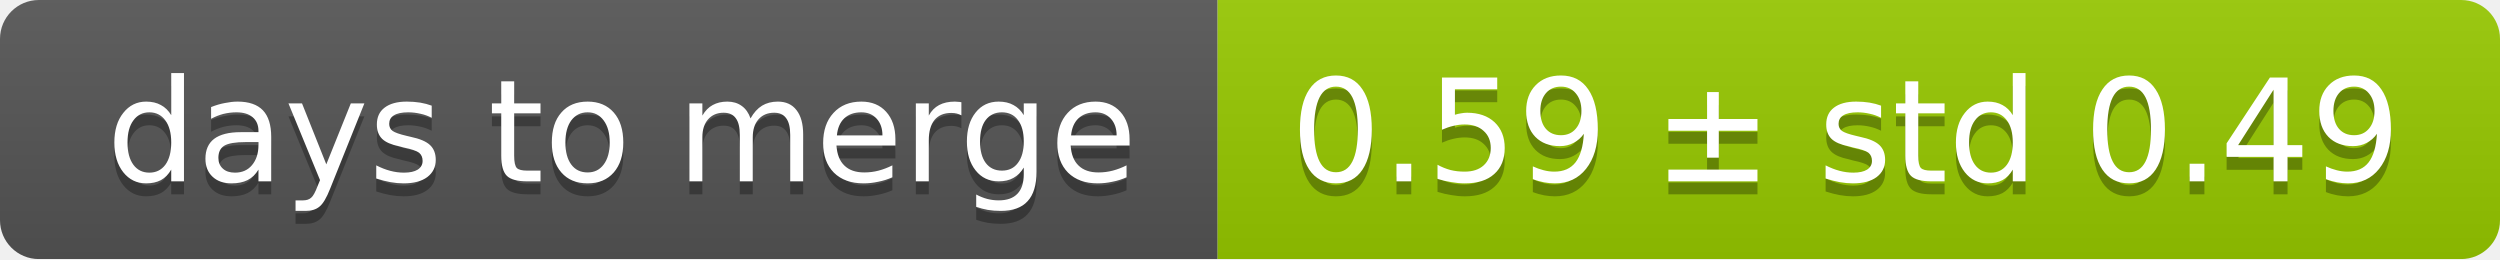
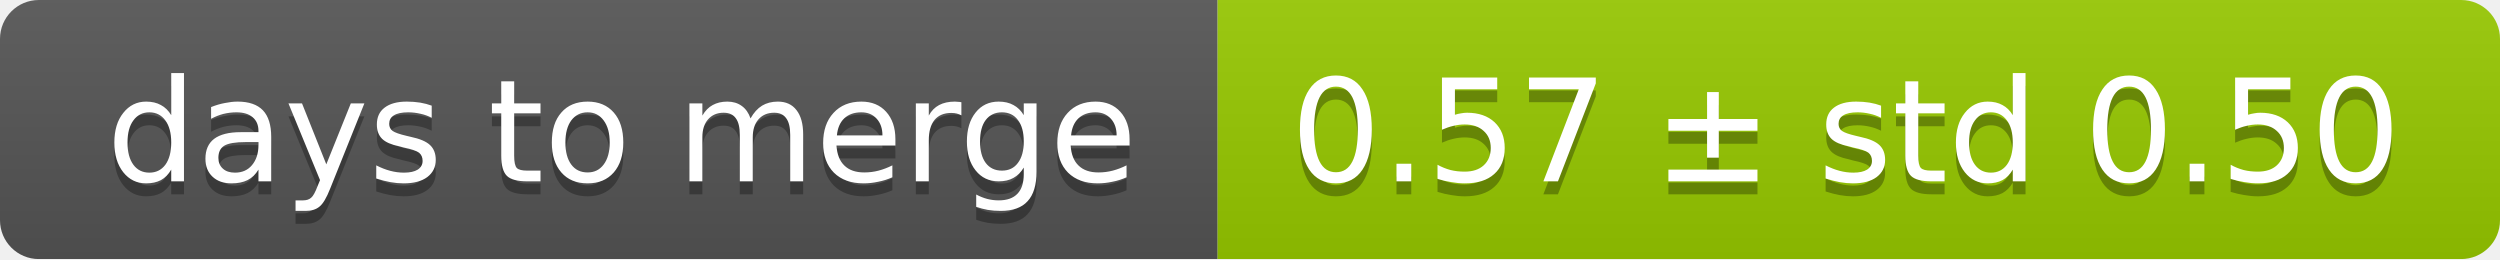
<svg xmlns="http://www.w3.org/2000/svg" width="193" height="20">
  <linearGradient id="smooth" x2="0" y2="100%">
    <stop offset="0" stop-color="#bbb" stop-opacity=".1" />
    <stop offset="1" stop-opacity=".1" />
  </linearGradient>
  <mask id="round">
    <rect width="193" height="20" rx="3" fill="#fff" />
  </mask>
  <g mask="url(#round)">
    <rect width="94" height="20" fill="#555" />
    <rect x="94" width="99" height="20" fill="#97ca00" />
    <rect width="193" height="20" fill="url(#smooth)" />
  </g>
  <g fill="#fff" text-anchor="middle" font-family="DejaVu Sans,Verdana,Geneva,sans-serif" font-size="11">
    <text x="48" y="15" fill="#010101" fill-opacity=".3">days to merge</text>
    <text x="48" y="14">days to merge</text>
-     <text x="142.5" y="15" fill="#010101" fill-opacity=".3">0.59 ± std 0.49</text>
-     <text x="142.5" y="14">0.59 ± std 0.49</text>
+     <text x="142.5" y="15" fill="#010101" fill-opacity=".3">0.57 ± std 0.50</text>
+     <text x="142.5" y="14">0.57 ± std 0.50</text>
  </g>
</svg>
